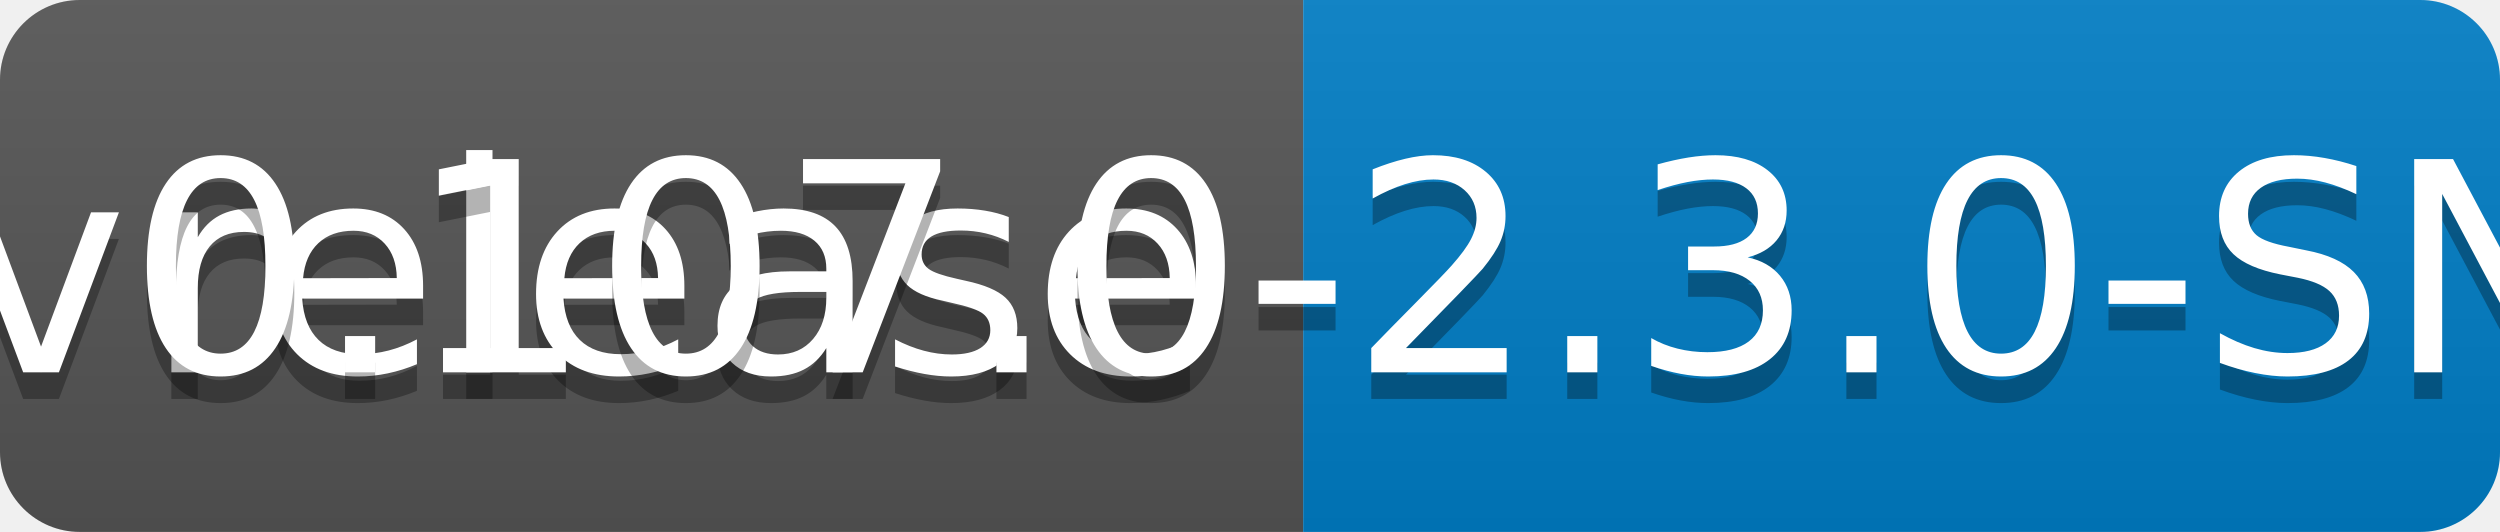
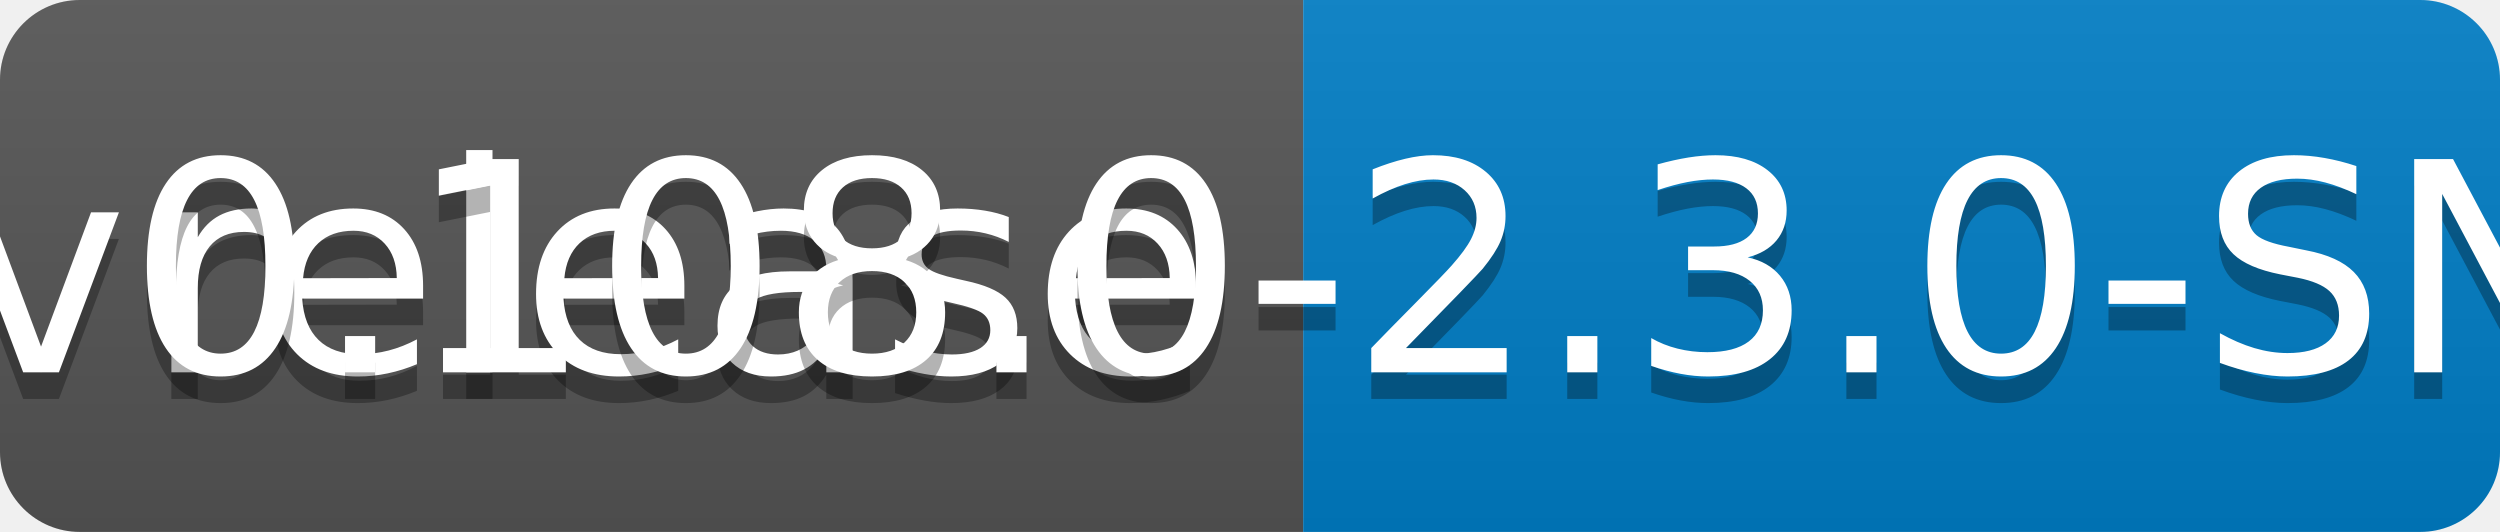
<svg xmlns="http://www.w3.org/2000/svg" width="94" height="20">
  <linearGradient id="b" x2="0" y2="100%">
    <stop offset="0" stop-color="#bbb" stop-opacity=".1" />
    <stop offset="1" stop-opacity=".1" />
  </linearGradient>
  <clipPath id="a">
    <rect width="94" height="20" rx="3" fill="#fff" />
  </clipPath>
  <g clip-path="url(#a)">
    <path fill="#555" d="M0 0h49v20H0z" />
    <path fill="#007ec6" d="M49 0h45v20H49z" />
    <path fill="url(#b)" d="M0 0h94v20H0z" />
  </g>
  <g fill="#fff" text-anchor="middle" font-family="DejaVu Sans,Verdana,Geneva,sans-serif" font-size="110">
    <text x="255" y="150" fill="#010101" fill-opacity=".3" transform="scale(.1)" textLength="390">release</text>
    <text x="255" y="140" transform="scale(.1)" textLength="390">release</text>
-     <text x="705" y="150" fill="#010101" fill-opacity=".3" transform="scale(.1)" textLength="350">v0.107.0-2.3.0-SNAPSHOT</text>
-     <text x="705" y="140" transform="scale(.1)" textLength="350">v0.107.0-2.3.0-SNAPSHOT</text>
+     <text x="705" y="150" fill="#010101" fill-opacity=".3" transform="scale(.1)" textLength="350">v0.108.0-2.3.0-SNAPSHOT</text>
+     <text x="705" y="140" transform="scale(.1)" textLength="350">v0.108.0-2.3.0-SNAPSHOT</text>
  </g>
</svg>
